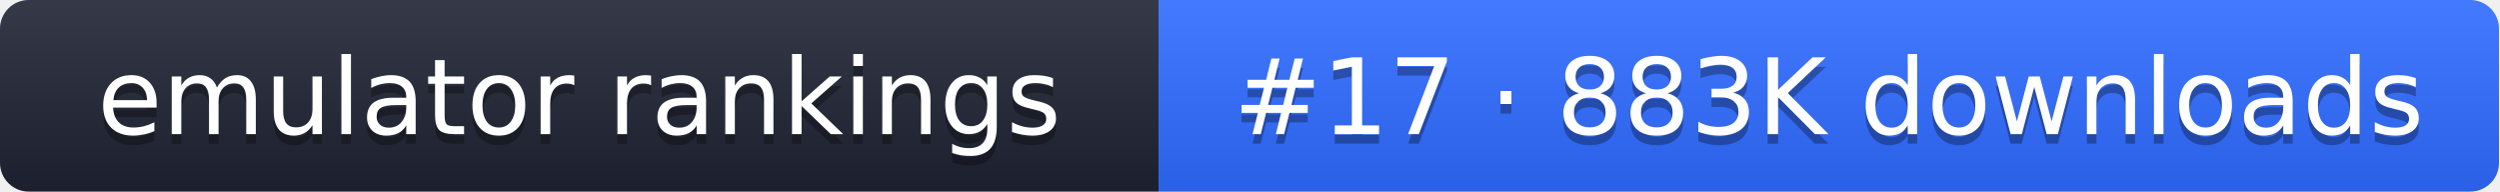
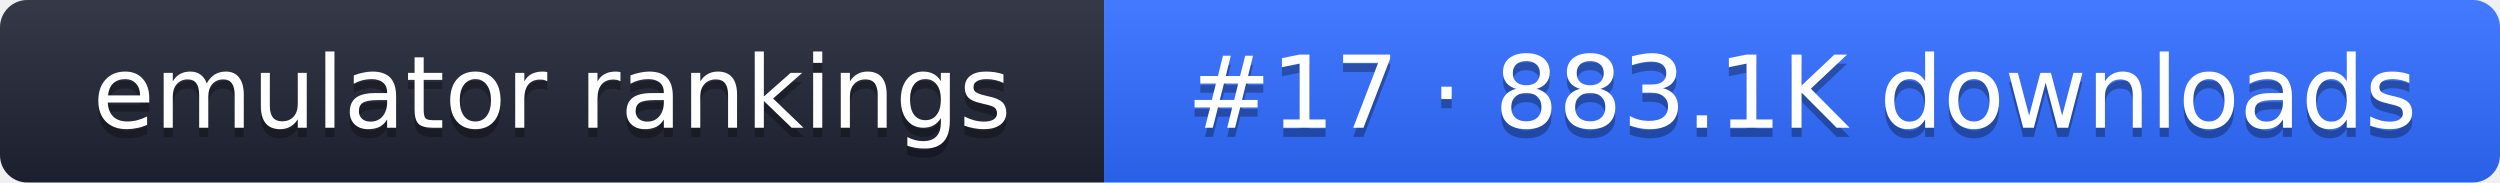
- <svg xmlns="http://www.w3.org/2000/svg" width="261" height="20" role="img" aria-label="emulator rankings: #17 · 883K downloads">
+ <svg xmlns="http://www.w3.org/2000/svg" width="274" height="20" role="img" aria-label="emulator rankings: #17 · 883.1K downloads">
  <linearGradient id="g" x2="0" y2="100%">
    <stop offset="0" stop-color="#fff" stop-opacity=".1" />
    <stop offset="1" stop-opacity=".1" />
  </linearGradient>
  <clipPath id="r">
-     <rect width="261" height="20" rx="3" fill="#fff" />
+     <rect width="274" height="20" rx="3" fill="#fff" />
  </clipPath>
  <g clip-path="url(#r)">
    <rect width="121" height="20" fill="#1f2433" />
-     <rect x="121" width="140" height="20" fill="#2f6bff" />
-     <rect width="261" height="20" fill="url(#g)" />
+     <rect x="121" width="153" height="20" fill="#2f6bff" />
+     <rect width="274" height="20" fill="url(#g)" />
  </g>
  <g fill="#fff" text-anchor="middle" font-family="Verdana,DejaVu Sans,sans-serif" font-size="11">
    <text x="60.5" y="15" fill="#010101" fill-opacity=".3">emulator rankings</text>
    <text x="60.5" y="14">emulator rankings</text>
-     <text x="191" y="15" fill="#010101" fill-opacity=".3">#17 · 883K downloads</text>
-     <text x="191" y="14">#17 · 883K downloads</text>
+     <text x="197.5" y="15" fill="#010101" fill-opacity=".3">#17 · 883.1K downloads</text>
+     <text x="197.5" y="14">#17 · 883.1K downloads</text>
  </g>
</svg>
